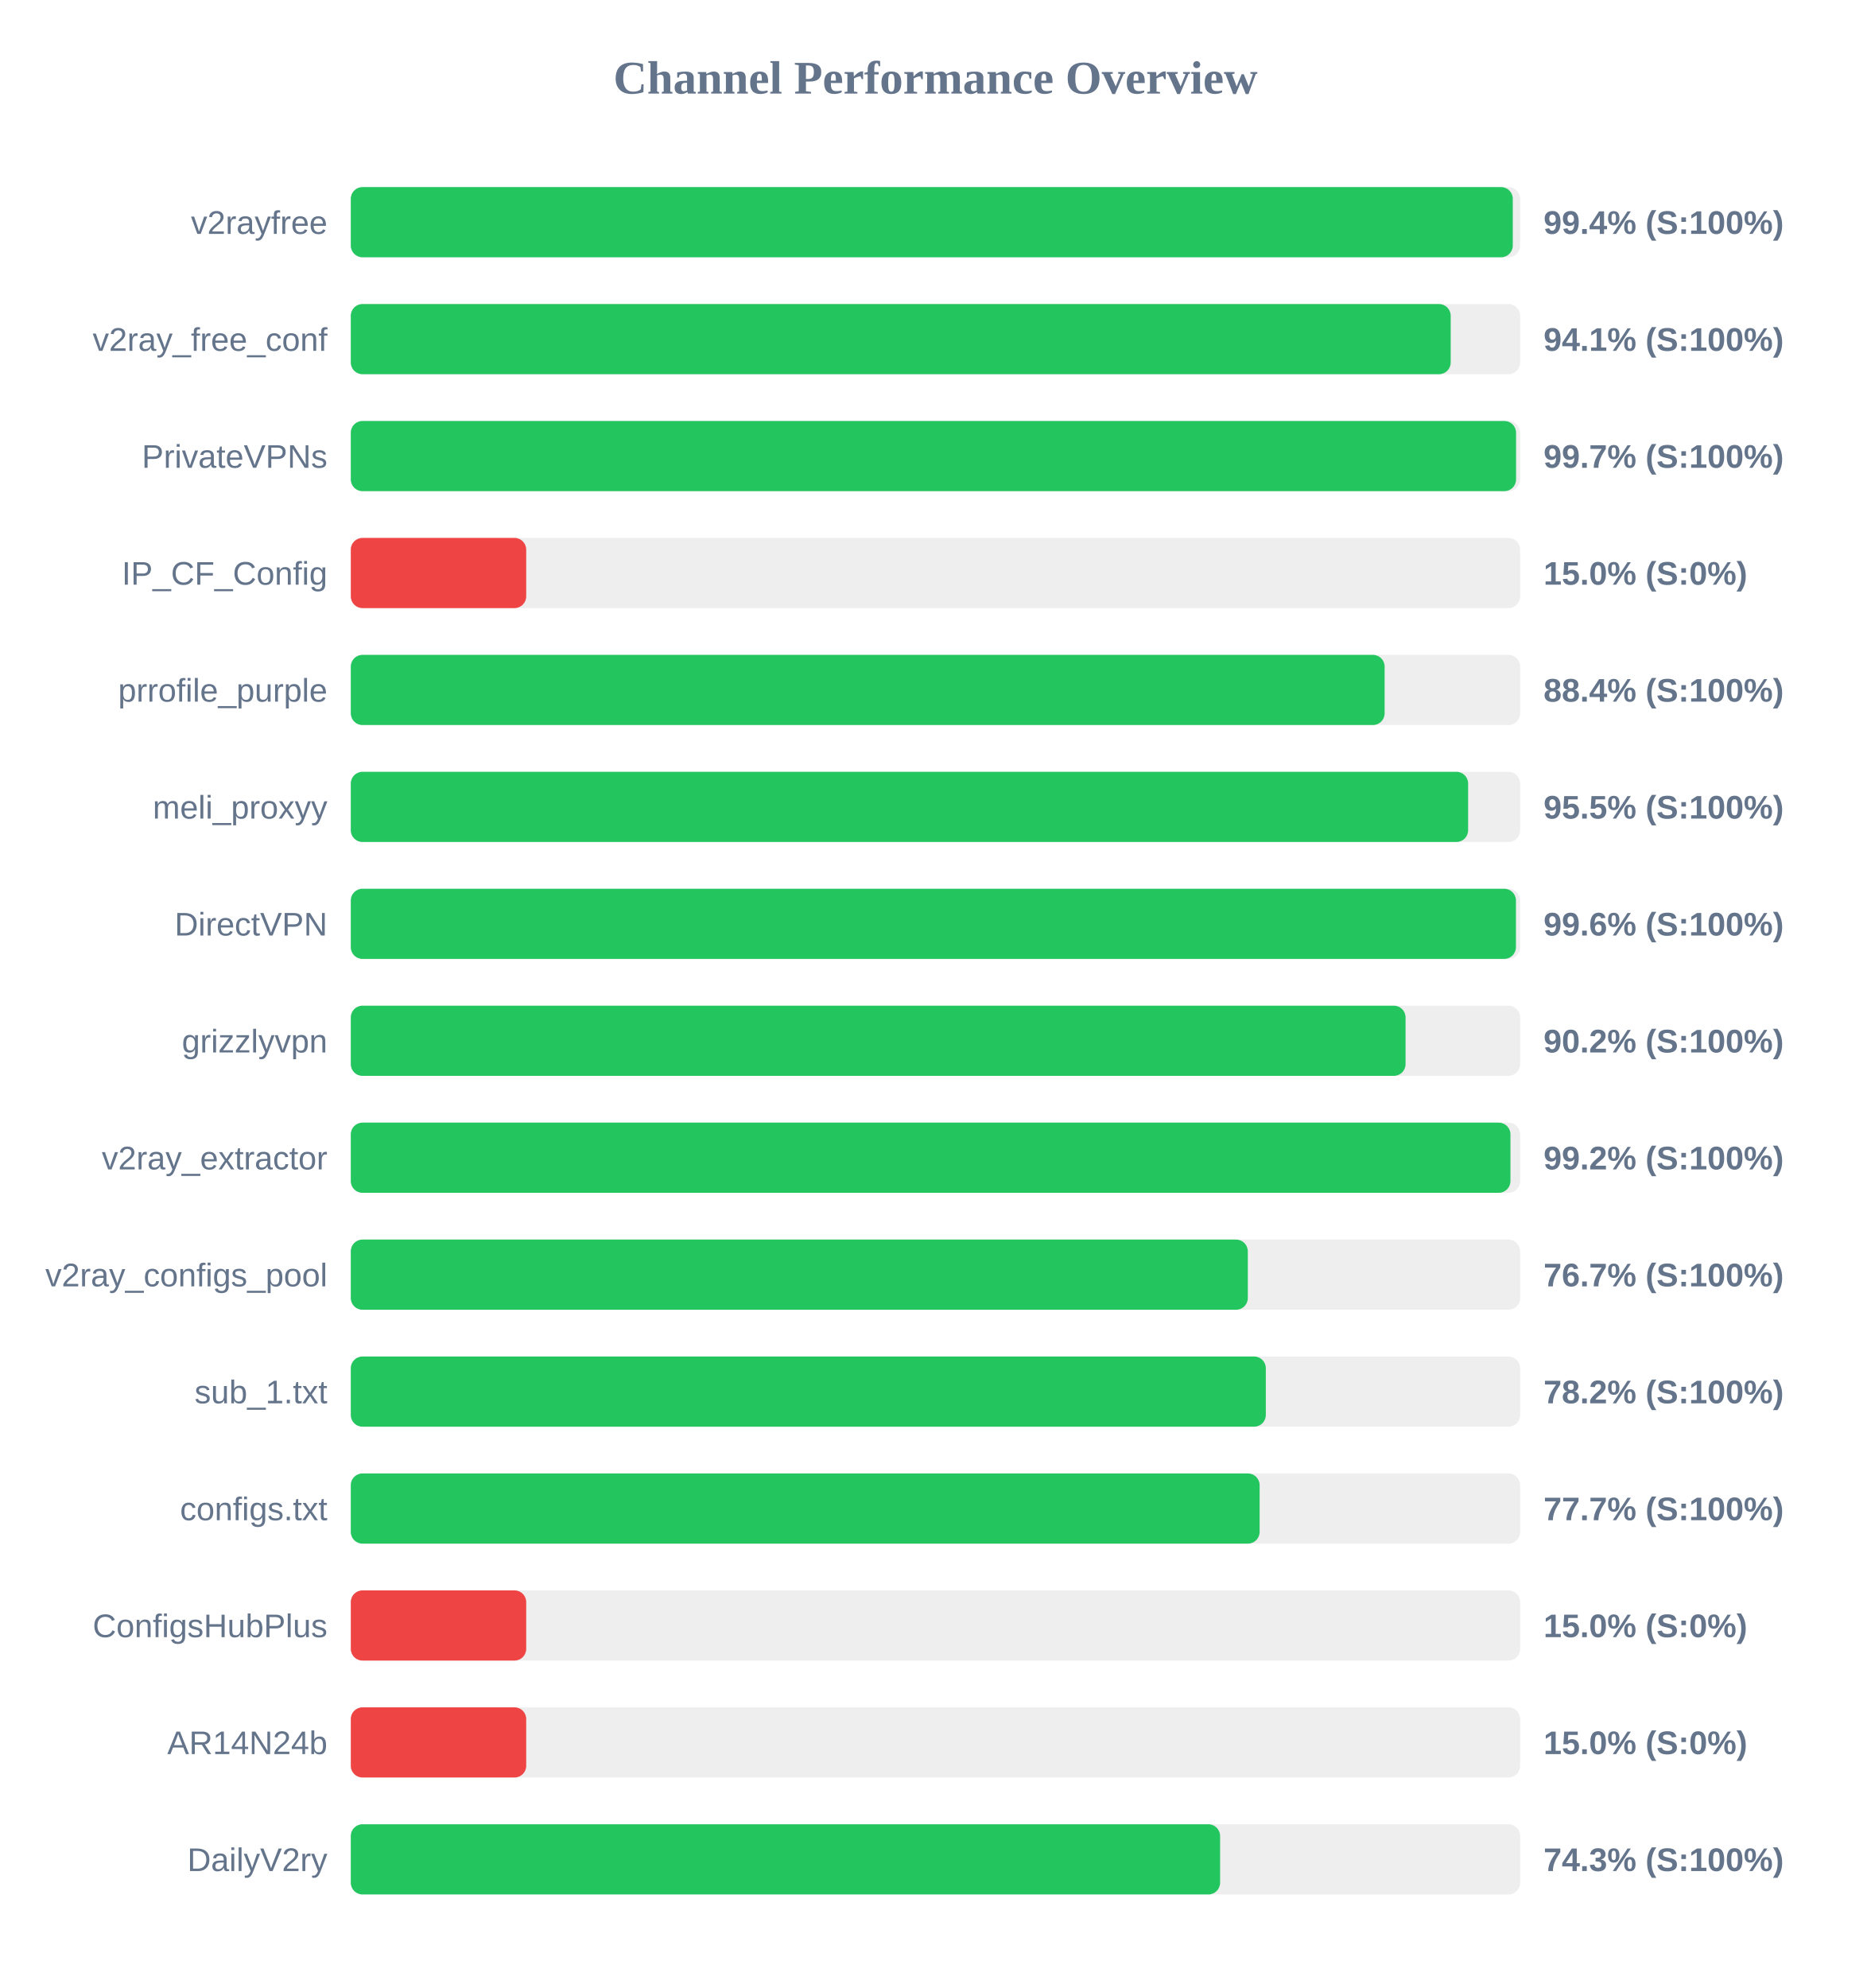
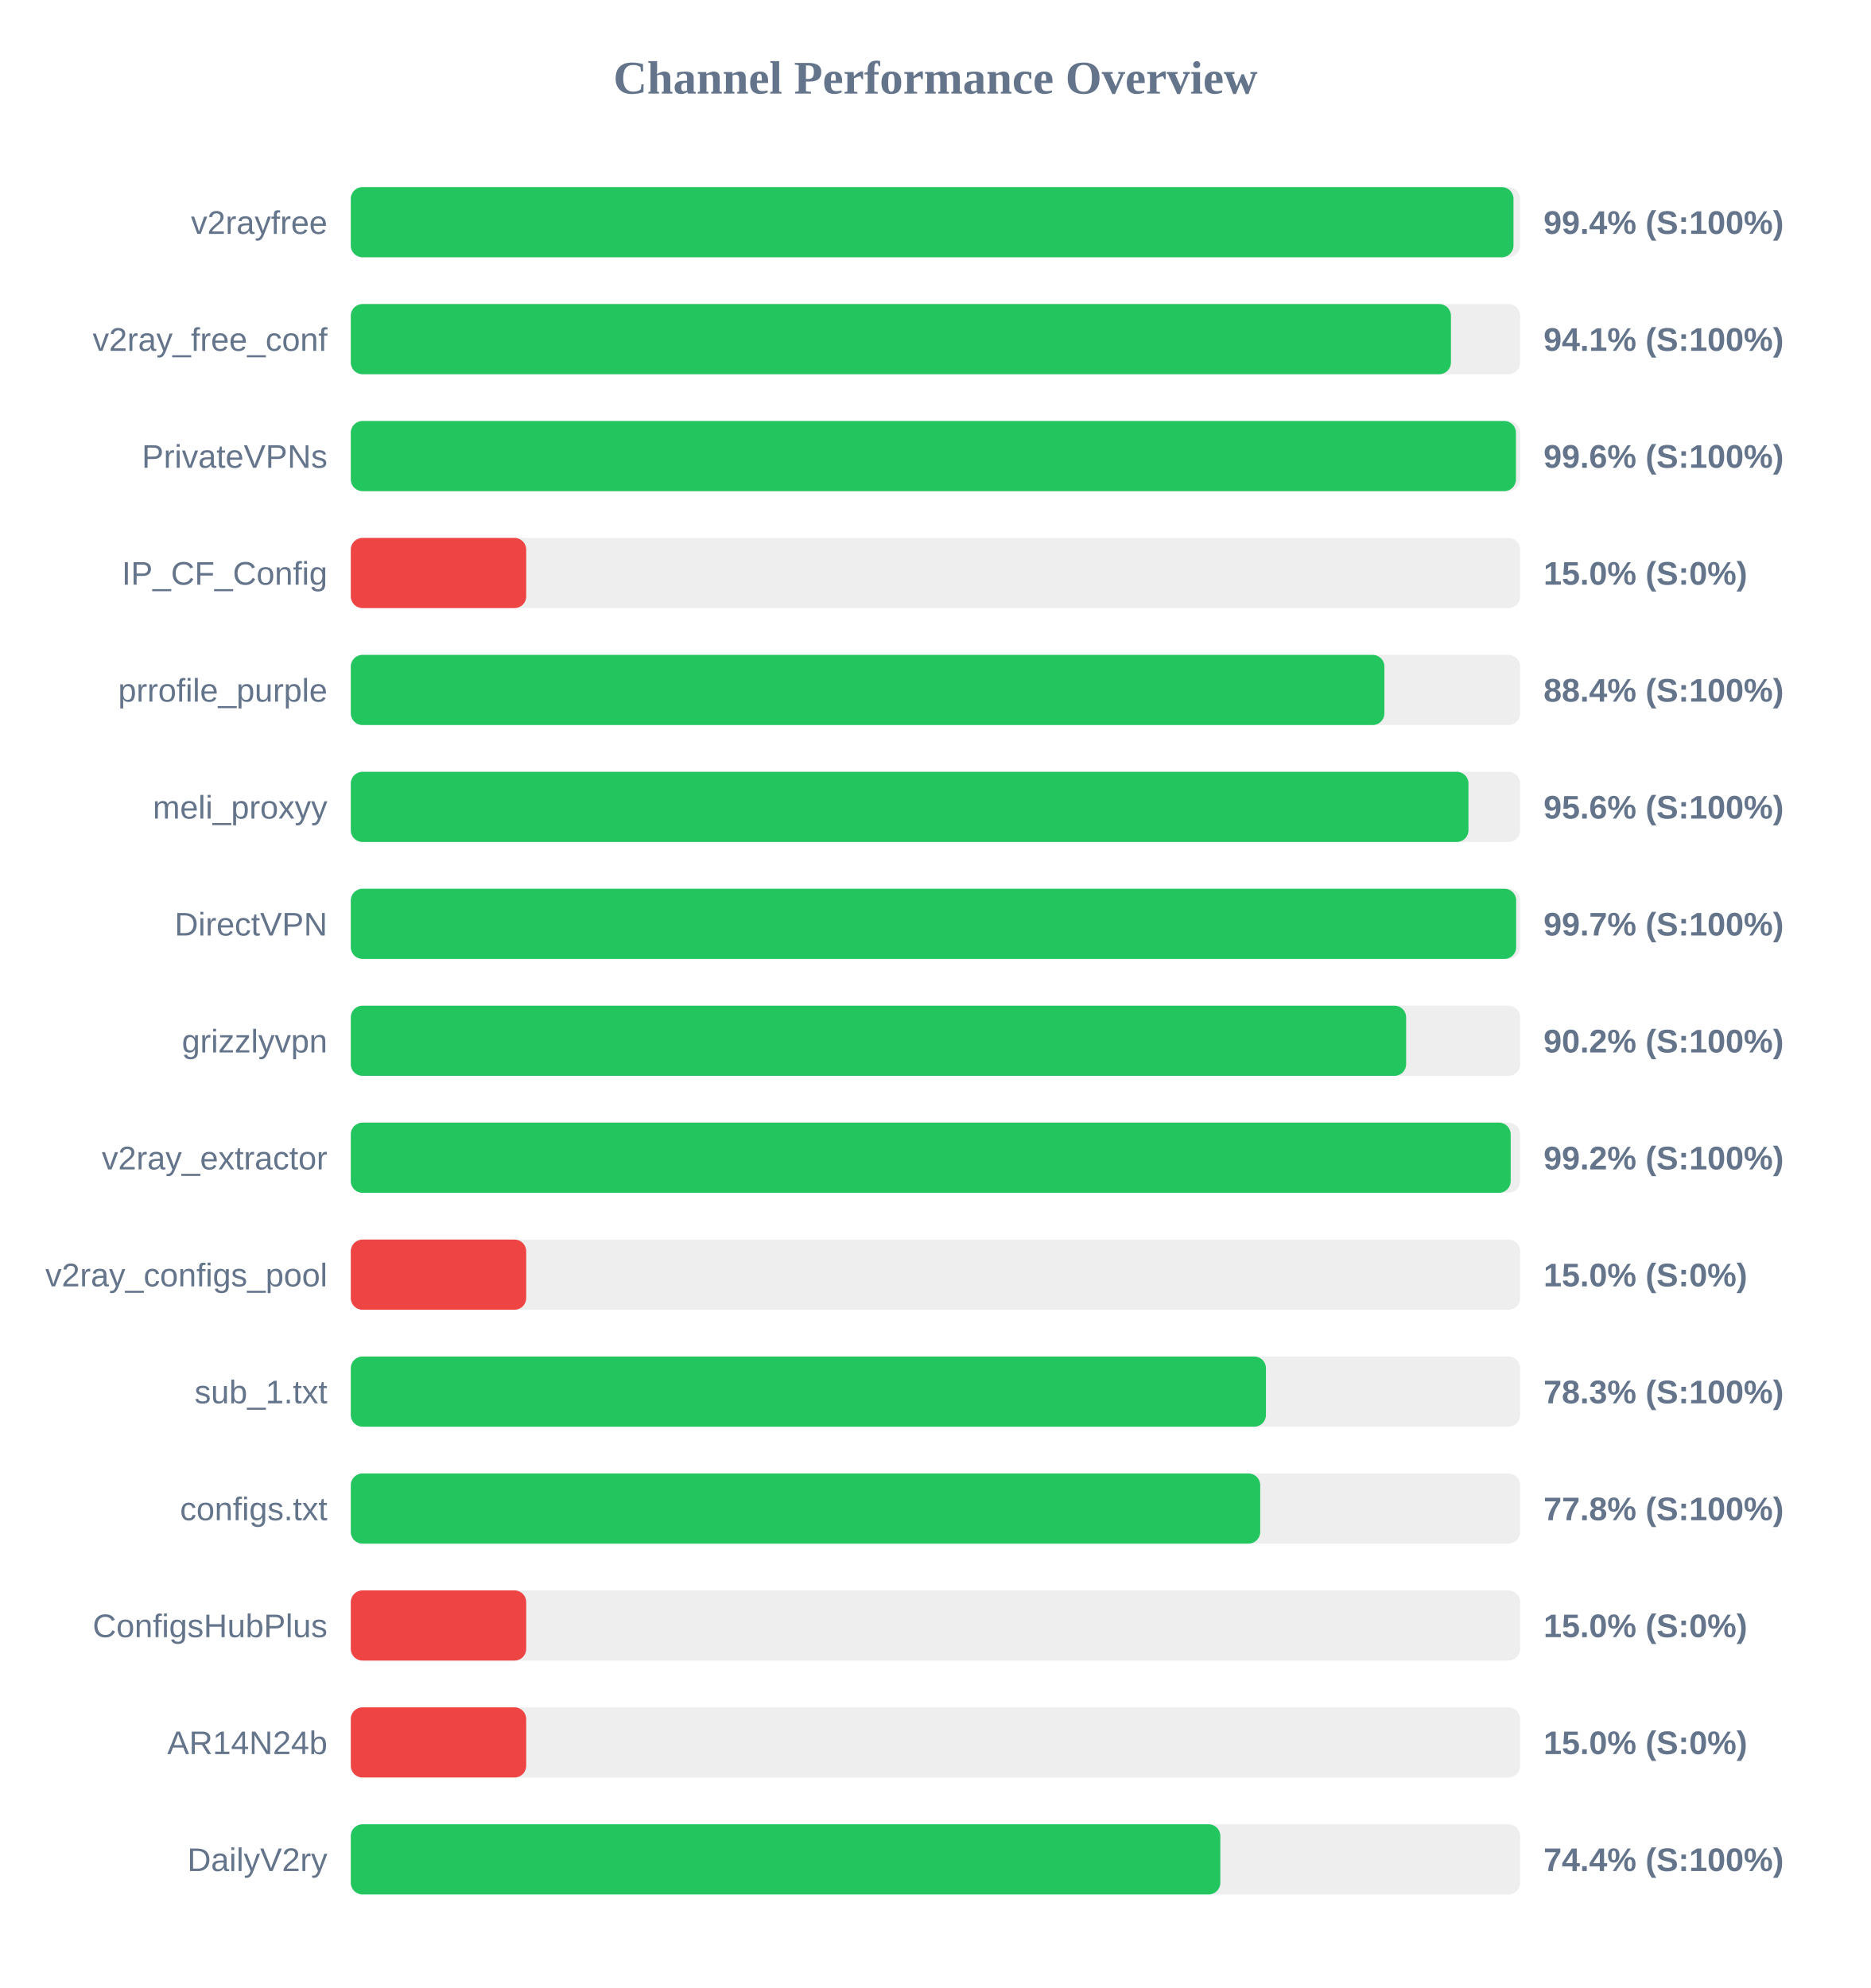
<svg xmlns="http://www.w3.org/2000/svg" width="800" height="850" version="1.1">
  <style>
        .row { font: 14px Arial; fill: #64748b; }
        .score { font: bold 14px Arial; fill: #64748b; }
    </style>
  <text x="400" y="40" text-anchor="middle" font-size="20px" font-weight="bold" fill="#64748b">Channel Performance Overview</text>
  <rect x="150" y="80" width="500" height="30" fill="#eee" rx="5" />
-   <rect x="150" y="80" width="496.85" height="30" fill="#22c55e" rx="5" />
+   <rect x="150" y="80" width="497.15" height="30" fill="#22c55e" rx="5" />
  <text x="140" y="100" text-anchor="end" class="row">v2rayfree</text>
  <text x="660" y="100" text-anchor="start" class="score">99.4% (S:100%)</text>
  <rect x="150" y="130" width="500" height="30" fill="#eee" rx="5" />
-   <rect x="150" y="130" width="470.3" height="30" fill="#22c55e" rx="5" />
+   <rect x="150" y="130" width="470.4" height="30" fill="#22c55e" rx="5" />
  <text x="140" y="150" text-anchor="end" class="row">v2ray_free_conf</text>
  <text x="660" y="150" text-anchor="start" class="score">94.1% (S:100%)</text>
  <rect x="150" y="180" width="500" height="30" fill="#eee" rx="5" />
-   <rect x="150" y="180" width="498.25" height="30" fill="#22c55e" rx="5" />
+   <rect x="150" y="180" width="498.2" height="30" fill="#22c55e" rx="5" />
  <text x="140" y="200" text-anchor="end" class="row">PrivateVPNs</text>
-   <text x="660" y="200" text-anchor="start" class="score">99.7% (S:100%)</text>
+   <text x="660" y="200" text-anchor="start" class="score">99.6% (S:100%)</text>
  <rect x="150" y="230" width="500" height="30" fill="#eee" rx="5" />
  <rect x="150" y="230" width="75.0" height="30" fill="#ef4444" rx="5" />
  <text x="140" y="250" text-anchor="end" class="row">IP_CF_Config</text>
  <text x="660" y="250" text-anchor="start" class="score">15.0% (S:0%)</text>
  <rect x="150" y="280" width="500" height="30" fill="#eee" rx="5" />
-   <rect x="150" y="280" width="442.05" height="30" fill="#22c55e" rx="5" />
+   <rect x="150" y="280" width="441.95" height="30" fill="#22c55e" rx="5" />
  <text x="140" y="300" text-anchor="end" class="row">prrofile_purple</text>
  <text x="660" y="300" text-anchor="start" class="score">88.4% (S:100%)</text>
  <rect x="150" y="330" width="500" height="30" fill="#eee" rx="5" />
-   <rect x="150" y="330" width="477.75" height="30" fill="#22c55e" rx="5" />
+   <rect x="150" y="330" width="477.9" height="30" fill="#22c55e" rx="5" />
  <text x="140" y="350" text-anchor="end" class="row">meli_proxyy</text>
-   <text x="660" y="350" text-anchor="start" class="score">95.5% (S:100%)</text>
+   <text x="660" y="350" text-anchor="start" class="score">95.6% (S:100%)</text>
  <rect x="150" y="380" width="500" height="30" fill="#eee" rx="5" />
-   <rect x="150" y="380" width="498.2" height="30" fill="#22c55e" rx="5" />
+   <rect x="150" y="380" width="498.3" height="30" fill="#22c55e" rx="5" />
  <text x="140" y="400" text-anchor="end" class="row">DirectVPN</text>
-   <text x="660" y="400" text-anchor="start" class="score">99.6% (S:100%)</text>
+   <text x="660" y="400" text-anchor="start" class="score">99.7% (S:100%)</text>
  <rect x="150" y="430" width="500" height="30" fill="#eee" rx="5" />
-   <rect x="150" y="430" width="451.0" height="30" fill="#22c55e" rx="5" />
+   <rect x="150" y="430" width="451.25" height="30" fill="#22c55e" rx="5" />
  <text x="140" y="450" text-anchor="end" class="row">grizzlyvpn</text>
  <text x="660" y="450" text-anchor="start" class="score">90.2% (S:100%)</text>
  <rect x="150" y="480" width="500" height="30" fill="#eee" rx="5" />
-   <rect x="150" y="480" width="495.85" height="30" fill="#22c55e" rx="5" />
+   <rect x="150" y="480" width="495.95" height="30" fill="#22c55e" rx="5" />
  <text x="140" y="500" text-anchor="end" class="row">v2ray_extractor</text>
  <text x="660" y="500" text-anchor="start" class="score">99.2% (S:100%)</text>
  <rect x="150" y="530" width="500" height="30" fill="#eee" rx="5" />
-   <rect x="150" y="530" width="383.55" height="30" fill="#22c55e" rx="5" />
+   <rect x="150" y="530" width="75.0" height="30" fill="#ef4444" rx="5" />
  <text x="140" y="550" text-anchor="end" class="row">v2ray_configs_pool</text>
-   <text x="660" y="550" text-anchor="start" class="score">76.7% (S:100%)</text>
+   <text x="660" y="550" text-anchor="start" class="score">15.0% (S:0%)</text>
  <rect x="150" y="580" width="500" height="30" fill="#eee" rx="5" />
-   <rect x="150" y="580" width="391.25" height="30" fill="#22c55e" rx="5" />
+   <rect x="150" y="580" width="391.3" height="30" fill="#22c55e" rx="5" />
  <text x="140" y="600" text-anchor="end" class="row">sub_1.txt</text>
-   <text x="660" y="600" text-anchor="start" class="score">78.2% (S:100%)</text>
+   <text x="660" y="600" text-anchor="start" class="score">78.3% (S:100%)</text>
  <rect x="150" y="630" width="500" height="30" fill="#eee" rx="5" />
-   <rect x="150" y="630" width="388.6" height="30" fill="#22c55e" rx="5" />
+   <rect x="150" y="630" width="388.85" height="30" fill="#22c55e" rx="5" />
  <text x="140" y="650" text-anchor="end" class="row">configs.txt</text>
-   <text x="660" y="650" text-anchor="start" class="score">77.7% (S:100%)</text>
+   <text x="660" y="650" text-anchor="start" class="score">77.8% (S:100%)</text>
  <rect x="150" y="680" width="500" height="30" fill="#eee" rx="5" />
  <rect x="150" y="680" width="75.0" height="30" fill="#ef4444" rx="5" />
  <text x="140" y="700" text-anchor="end" class="row">ConfigsHubPlus</text>
  <text x="660" y="700" text-anchor="start" class="score">15.0% (S:0%)</text>
  <rect x="150" y="730" width="500" height="30" fill="#eee" rx="5" />
  <rect x="150" y="730" width="75.0" height="30" fill="#ef4444" rx="5" />
  <text x="140" y="750" text-anchor="end" class="row">AR14N24b</text>
  <text x="660" y="750" text-anchor="start" class="score">15.0% (S:0%)</text>
  <rect x="150" y="780" width="500" height="30" fill="#eee" rx="5" />
-   <rect x="150" y="780" width="371.7" height="30" fill="#22c55e" rx="5" />
+   <rect x="150" y="780" width="371.8" height="30" fill="#22c55e" rx="5" />
  <text x="140" y="800" text-anchor="end" class="row">DailyV2ry</text>
-   <text x="660" y="800" text-anchor="start" class="score">74.3% (S:100%)</text>
+   <text x="660" y="800" text-anchor="start" class="score">74.4% (S:100%)</text>
</svg>
